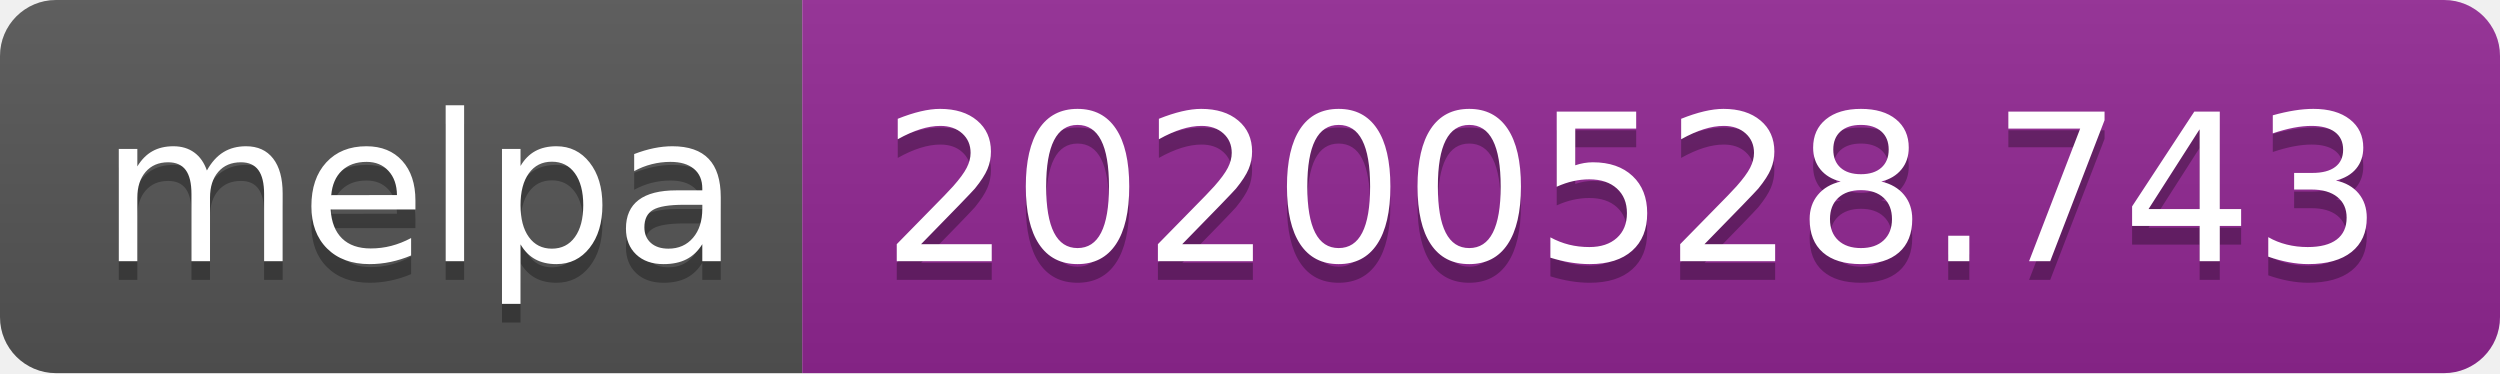
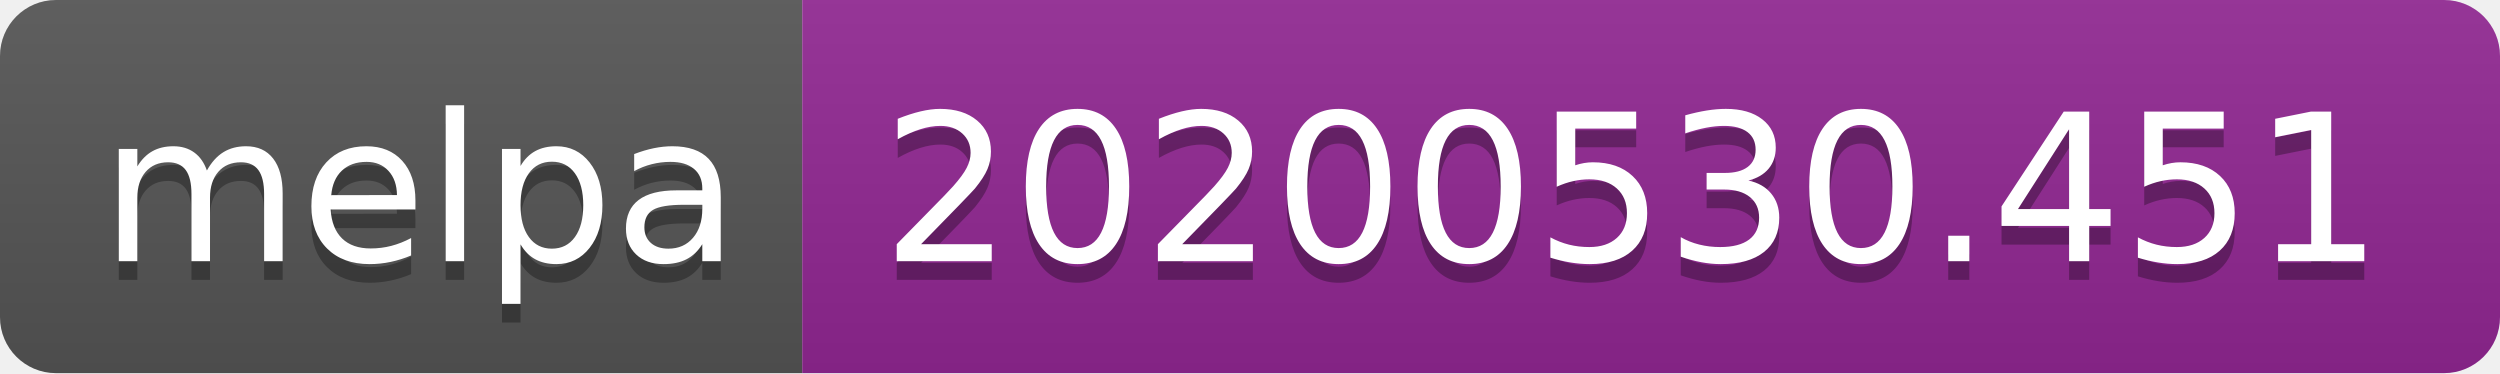
<svg xmlns="http://www.w3.org/2000/svg" width="134" height="20">
  <linearGradient id="s" x2="0" y2="100%">
    <stop offset="0" stop-color="#bbb" stop-opacity=".1" />
    <stop offset="1" stop-opacity=".1" />
  </linearGradient>
  <clipPath id="r">
    <rect width="134" height="20" rx="3" fill="#fff" />
  </clipPath>
  <g clip-path="url(#r)">
    <rect width="43" height="20" fill="#555" />
    <rect x="43" width="91" height="20" fill="#922793" />
    <rect width="134" height="20" fill="url(#s)" />
  </g>
  <g fill="#fff" text-anchor="middle" font-family="Verdana,Geneva,DejaVu Sans,sans-serif" text-rendering="geometricPrecision" font-size="110">
    <text x="225" y="150" fill="#010101" fill-opacity=".3" transform="scale(.1)" textLength="330">melpa</text>
    <text x="225" y="140" transform="scale(.1)" textLength="330">melpa</text>
-     <text x="875" y="150" fill="#010101" fill-opacity=".3" transform="scale(.1)" textLength="810">20200528.743</text>
-     <text x="875" y="140" transform="scale(.1)" textLength="810">20200528.743</text>
+     <text x="875" y="150" fill="#010101" fill-opacity=".3" transform="scale(.1)" textLength="810">20200530.451</text>
+     <text x="875" y="140" transform="scale(.1)" textLength="810">20200530.451</text>
  </g>
</svg>
